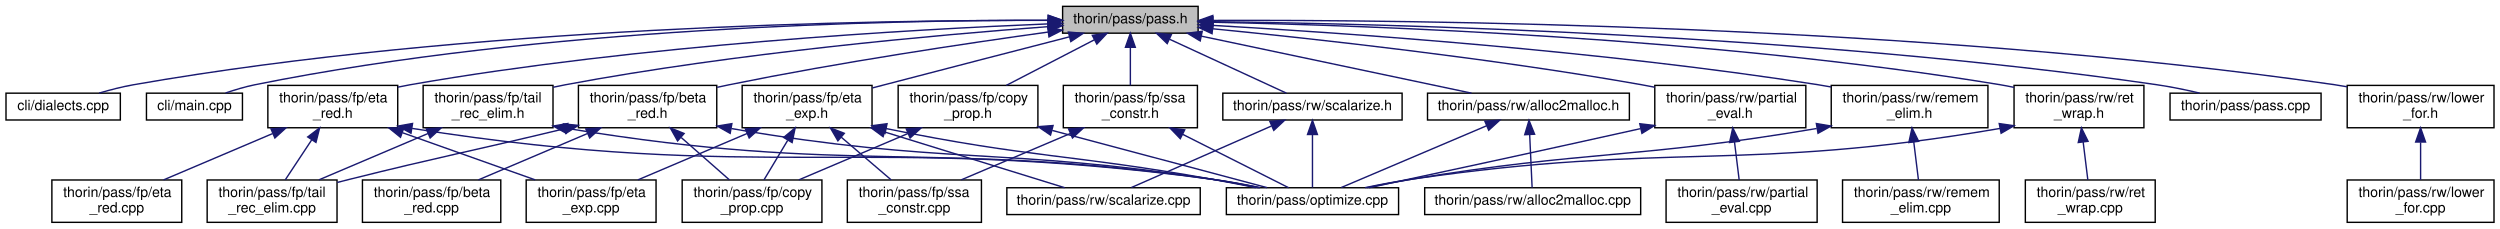
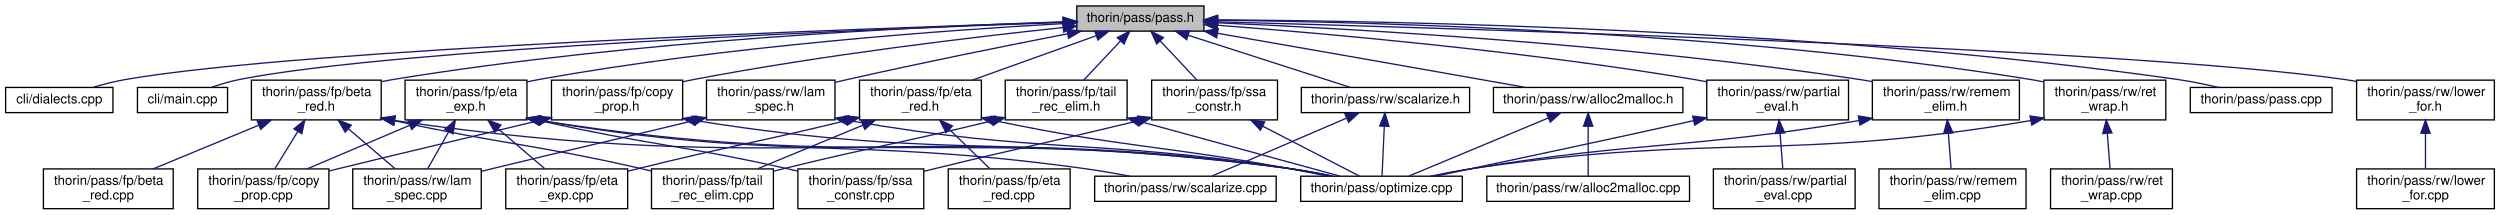
- <svg xmlns="http://www.w3.org/2000/svg" xmlns:xlink="http://www.w3.org/1999/xlink" width="1771pt" height="162pt" viewBox="0.00 0.00 1770.50 162.00">
+ <svg xmlns="http://www.w3.org/2000/svg" xmlns:xlink="http://www.w3.org/1999/xlink" width="1887pt" height="162pt" viewBox="0.00 0.00 1886.50 162.00">
  <g id="graph0" class="graph" transform="scale(1 1) rotate(0) translate(4 158)">
    <g id="node1" class="node">
      <g id="a_node1">
        <a xlink:title=" ">
-           <polygon fill="#bfbfbf" stroke="black" points="748.5,-134.5 748.5,-153.5 844.5,-153.5 844.5,-134.5 748.5,-134.5" />
-           <text text-anchor="middle" x="796.5" y="-141.5" font-family="Helvetica,sans-Serif" font-size="10.00">thorin/pass/pass.h</text>
+           <polygon fill="#bfbfbf" stroke="black" points="808.5,-134.5 808.5,-153.5 904.5,-153.5 904.5,-134.5 808.5,-134.5" />
+           <text text-anchor="middle" x="856.5" y="-141.5" font-family="Helvetica,sans-Serif" font-size="10.00">thorin/pass/pass.h</text>
        </a>
      </g>
    </g>
    <g id="node2" class="node">
      <g id="a_node2">
        <a xlink:href="dialects_8cpp.html" target="_top" xlink:title=" ">
          <polygon fill="none" stroke="black" points="0,-73 0,-92 81,-92 81,-73 0,-73" />
          <text text-anchor="middle" x="40.5" y="-80" font-family="Helvetica,sans-Serif" font-size="10.00">cli/dialects.cpp</text>
        </a>
      </g>
    </g>
    <g id="edge1" class="edge">
-       <path fill="none" stroke="midnightblue" d="M737.93,-143.57C616.32,-143.81 327.97,-139.49 90.5,-98 82.4,-96.58 73.74,-94.34 65.94,-92.04" />
-       <polygon fill="midnightblue" stroke="midnightblue" points="738.15,-147.07 748.14,-143.54 738.12,-140.07 738.15,-147.07" />
+       <path fill="none" stroke="midnightblue" d="M798.25,-141.26C643.81,-136.39 226.46,-121.4 90.5,-98 82.39,-96.6 73.73,-94.37 65.94,-92.07" />
+       <polygon fill="midnightblue" stroke="midnightblue" points="798.36,-144.77 808.47,-141.58 798.58,-137.77 798.36,-144.77" />
    </g>
    <g id="node3" class="node">
      <g id="a_node3">
        <a xlink:href="main_8cpp.html" target="_top" xlink:title=" ">
          <polygon fill="none" stroke="black" points="99.5,-73 99.5,-92 167.5,-92 167.5,-73 99.5,-73" />
          <text text-anchor="middle" x="133.5" y="-80" font-family="Helvetica,sans-Serif" font-size="10.00">cli/main.cpp</text>
        </a>
      </g>
    </g>
    <g id="edge2" class="edge">
-       <path fill="none" stroke="midnightblue" d="M738.22,-143.64C627.58,-143.79 379.94,-138.99 176.5,-98 169.55,-96.6 162.17,-94.39 155.53,-92.12" />
-       <polygon fill="midnightblue" stroke="midnightblue" points="738.51,-147.14 748.5,-143.61 738.49,-140.14 738.51,-147.14" />
+       <path fill="none" stroke="midnightblue" d="M798.17,-141.08C656.03,-136.09 294.82,-121.45 176.5,-98 169.54,-96.62 162.17,-94.42 155.52,-92.14" />
+       <polygon fill="midnightblue" stroke="midnightblue" points="798.3,-144.59 808.42,-141.44 798.55,-137.59 798.3,-144.59" />
    </g>
    <g id="node4" class="node">
      <g id="a_node4">
        <a xlink:href="beta__red_8h.html" target="_top" xlink:title=" ">
-           <polygon fill="none" stroke="black" points="405.5,-67.5 405.5,-97.5 503.5,-97.5 503.5,-67.5 405.5,-67.5" />
-           <text text-anchor="start" x="413.5" y="-85.5" font-family="Helvetica,sans-Serif" font-size="10.00">thorin/pass/fp/beta</text>
-           <text text-anchor="middle" x="454.5" y="-74.5" font-family="Helvetica,sans-Serif" font-size="10.00">_red.h</text>
+           <polygon fill="none" stroke="black" points="185.5,-67.5 185.5,-97.5 283.5,-97.5 283.5,-67.5 185.5,-67.5" />
+           <text text-anchor="start" x="193.5" y="-85.5" font-family="Helvetica,sans-Serif" font-size="10.00">thorin/pass/fp/beta</text>
+           <text text-anchor="middle" x="234.5" y="-74.5" font-family="Helvetica,sans-Serif" font-size="10.00">_red.h</text>
        </a>
      </g>
    </g>
    <g id="edge3" class="edge">
-       <path fill="none" stroke="midnightblue" d="M738.27,-135.3C680.67,-127.32 590.14,-113.82 512.5,-98 509.65,-97.42 506.73,-96.79 503.79,-96.14" />
-       <polygon fill="midnightblue" stroke="midnightblue" points="737.9,-138.78 748.28,-136.68 738.85,-131.85 737.9,-138.78" />
-     </g>
-     <g id="node9" class="node">
-       <g id="a_node9">
-         <a xlink:href="copy__prop_8h.html" target="_top" xlink:title=" ">
-           <polygon fill="none" stroke="black" points="632,-67.5 632,-97.5 731,-97.5 731,-67.5 632,-67.5" />
-           <text text-anchor="start" x="640" y="-85.5" font-family="Helvetica,sans-Serif" font-size="10.00">thorin/pass/fp/copy</text>
-           <text text-anchor="middle" x="681.5" y="-74.5" font-family="Helvetica,sans-Serif" font-size="10.00">_prop.h</text>
-         </a>
-       </g>
-     </g>
-     <g id="edge8" class="edge">
-       <path fill="none" stroke="midnightblue" d="M771,-129.81C752.49,-120.23 727.48,-107.29 708.6,-97.52" />
-       <polygon fill="midnightblue" stroke="midnightblue" points="769.53,-132.99 780.02,-134.48 772.75,-126.77 769.53,-132.99" />
+       <path fill="none" stroke="midnightblue" d="M798.09,-141.52C695.27,-138.2 475.49,-127.96 292.5,-98 289.63,-97.53 286.7,-96.99 283.75,-96.4" />
+       <polygon fill="midnightblue" stroke="midnightblue" points="798.16,-145.02 808.27,-141.84 798.38,-138.03 798.16,-145.02" />
    </g>
    <g id="node10" class="node">
      <g id="a_node10">
+         <a xlink:href="copy__prop_8h.html" target="_top" xlink:title=" ">
+           <polygon fill="none" stroke="black" points="412,-67.5 412,-97.5 511,-97.5 511,-67.5 412,-67.5" />
+           <text text-anchor="start" x="420" y="-85.5" font-family="Helvetica,sans-Serif" font-size="10.00">thorin/pass/fp/copy</text>
+           <text text-anchor="middle" x="461.5" y="-74.5" font-family="Helvetica,sans-Serif" font-size="10.00">_prop.h</text>
+         </a>
+       </g>
+     </g>
+     <g id="edge9" class="edge">
+       <path fill="none" stroke="midnightblue" d="M798.23,-137.23C730.79,-130.08 616.56,-116.55 519.5,-98 516.75,-97.47 513.93,-96.9 511.09,-96.29" />
+       <polygon fill="midnightblue" stroke="midnightblue" points="797.92,-140.71 808.23,-138.28 798.65,-133.75 797.92,-140.71" />
+     </g>
+     <g id="node11" class="node">
+       <g id="a_node11">
        <a xlink:href="eta__exp_8h.html" target="_top" xlink:title=" ">
-           <polygon fill="none" stroke="black" points="521.5,-67.5 521.5,-97.5 613.5,-97.5 613.5,-67.5 521.5,-67.5" />
-           <text text-anchor="start" x="529.5" y="-85.5" font-family="Helvetica,sans-Serif" font-size="10.00">thorin/pass/fp/eta</text>
-           <text text-anchor="middle" x="567.5" y="-74.5" font-family="Helvetica,sans-Serif" font-size="10.00">_exp.h</text>
-         </a>
-       </g>
-     </g>
-     <g id="edge11" class="edge">
-       <path fill="none" stroke="midnightblue" d="M753.18,-131.86C717.97,-122.79 667.01,-109.62 622.5,-98 619.63,-97.25 616.68,-96.48 613.71,-95.7" />
-       <polygon fill="midnightblue" stroke="midnightblue" points="752.57,-135.31 763.13,-134.42 754.32,-128.54 752.57,-135.31" />
-     </g>
-     <g id="node14" class="node">
-       <g id="a_node14">
+           <polygon fill="none" stroke="black" points="301.5,-67.5 301.5,-97.5 393.5,-97.5 393.5,-67.5 301.5,-67.5" />
+           <text text-anchor="start" x="309.5" y="-85.5" font-family="Helvetica,sans-Serif" font-size="10.00">thorin/pass/fp/eta</text>
+           <text text-anchor="middle" x="347.5" y="-74.5" font-family="Helvetica,sans-Serif" font-size="10.00">_exp.h</text>
+         </a>
+       </g>
+     </g>
+     <g id="edge12" class="edge">
+       <path fill="none" stroke="midnightblue" d="M798.27,-140.19C711.48,-135.35 543.32,-123.38 402.5,-98 399.58,-97.47 396.6,-96.87 393.59,-96.22" />
+       <polygon fill="midnightblue" stroke="midnightblue" points="798.26,-143.7 808.44,-140.75 798.64,-136.71 798.26,-143.7" />
+     </g>
+     <g id="node15" class="node">
+       <g id="a_node15">
        <a xlink:href="eta__red_8h.html" target="_top" xlink:title=" ">
-           <polygon fill="none" stroke="black" points="185.5,-67.5 185.5,-97.5 277.5,-97.5 277.5,-67.5 185.5,-67.5" />
-           <text text-anchor="start" x="193.5" y="-85.5" font-family="Helvetica,sans-Serif" font-size="10.00">thorin/pass/fp/eta</text>
-           <text text-anchor="middle" x="231.5" y="-74.5" font-family="Helvetica,sans-Serif" font-size="10.00">_red.h</text>
-         </a>
-       </g>
-     </g>
-     <g id="edge17" class="edge">
-       <path fill="none" stroke="midnightblue" d="M738.34,-141.08C643.22,-137.22 448.71,-126.33 286.5,-98 283.58,-97.49 280.59,-96.9 277.59,-96.26" />
-       <polygon fill="midnightblue" stroke="midnightblue" points="738.2,-144.58 748.33,-141.47 738.48,-137.58 738.2,-144.58" />
-     </g>
-     <g id="node16" class="node">
-       <g id="a_node16">
-         <a xlink:href="ssa__constr_8h.html" target="_top" xlink:title=" ">
-           <polygon fill="none" stroke="black" points="749,-67.5 749,-97.5 844,-97.5 844,-67.5 749,-67.5" />
-           <text text-anchor="start" x="757" y="-85.5" font-family="Helvetica,sans-Serif" font-size="10.00">thorin/pass/fp/ssa</text>
-           <text text-anchor="middle" x="796.5" y="-74.5" font-family="Helvetica,sans-Serif" font-size="10.00">_constr.h</text>
-         </a>
-       </g>
-     </g>
-     <g id="edge22" class="edge">
-       <path fill="none" stroke="midnightblue" d="M796.5,-124.23C796.5,-115.59 796.5,-105.5 796.5,-97.52" />
-       <polygon fill="midnightblue" stroke="midnightblue" points="793,-124.48 796.5,-134.48 800,-124.48 793,-124.48" />
+           <polygon fill="none" stroke="black" points="644.5,-67.5 644.5,-97.5 736.5,-97.5 736.5,-67.5 644.5,-67.5" />
+           <text text-anchor="start" x="652.5" y="-85.5" font-family="Helvetica,sans-Serif" font-size="10.00">thorin/pass/fp/eta</text>
+           <text text-anchor="middle" x="690.5" y="-74.5" font-family="Helvetica,sans-Serif" font-size="10.00">_red.h</text>
+         </a>
+       </g>
+     </g>
+     <g id="edge19" class="edge">
+       <path fill="none" stroke="midnightblue" d="M822.95,-130.98C795.96,-121.3 757.99,-107.69 729.62,-97.52" />
+       <polygon fill="midnightblue" stroke="midnightblue" points="822.12,-134.4 832.72,-134.48 824.48,-127.81 822.12,-134.4" />
    </g>
    <g id="node17" class="node">
      <g id="a_node17">
-         <a xlink:href="tail__rec__elim_8h.html" target="_top" xlink:title=" ">
-           <polygon fill="none" stroke="black" points="295.5,-67.5 295.5,-97.5 387.5,-97.5 387.5,-67.5 295.5,-67.5" />
-           <text text-anchor="start" x="303.5" y="-85.5" font-family="Helvetica,sans-Serif" font-size="10.00">thorin/pass/fp/tail</text>
-           <text text-anchor="middle" x="341.5" y="-74.5" font-family="Helvetica,sans-Serif" font-size="10.00">_rec_elim.h</text>
-         </a>
-       </g>
-     </g>
-     <g id="edge25" class="edge">
-       <path fill="none" stroke="midnightblue" d="M738.31,-139.13C660.1,-133.31 516.97,-120.53 396.5,-98 393.59,-97.46 390.6,-96.84 387.6,-96.18" />
-       <polygon fill="midnightblue" stroke="midnightblue" points="738.22,-142.63 748.45,-139.87 738.73,-135.65 738.22,-142.63" />
+         <a xlink:href="ssa__constr_8h.html" target="_top" xlink:title=" ">
+           <polygon fill="none" stroke="black" points="865,-67.5 865,-97.5 960,-97.5 960,-67.5 865,-67.5" />
+           <text text-anchor="start" x="873" y="-85.5" font-family="Helvetica,sans-Serif" font-size="10.00">thorin/pass/fp/ssa</text>
+           <text text-anchor="middle" x="912.5" y="-74.5" font-family="Helvetica,sans-Serif" font-size="10.00">_constr.h</text>
+         </a>
+       </g>
+     </g>
+     <g id="edge24" class="edge">
+       <path fill="none" stroke="midnightblue" d="M871.47,-127.09C880.14,-117.88 890.95,-106.39 899.3,-97.52" />
+       <polygon fill="midnightblue" stroke="midnightblue" points="868.83,-124.79 864.52,-134.48 873.93,-129.59 868.83,-124.79" />
    </g>
    <g id="node18" class="node">
      <g id="a_node18">
-         <a xlink:href="pass_8cpp.html" target="_top" xlink:title=" ">
-           <polygon fill="none" stroke="black" points="1533,-73 1533,-92 1640,-92 1640,-73 1533,-73" />
-           <text text-anchor="middle" x="1586.5" y="-80" font-family="Helvetica,sans-Serif" font-size="10.00">thorin/pass/pass.cpp</text>
-         </a>
-       </g>
-     </g>
-     <g id="edge28" class="edge">
-       <path fill="none" stroke="midnightblue" d="M854.87,-142.63C978.72,-141.14 1276.7,-133.79 1523.5,-98 1533.5,-96.55 1544.25,-94.33 1553.99,-92.05" />
-       <polygon fill="midnightblue" stroke="midnightblue" points="854.8,-139.13 844.84,-142.75 854.88,-146.13 854.8,-139.13" />
+         <a xlink:href="tail__rec__elim_8h.html" target="_top" xlink:title=" ">
+           <polygon fill="none" stroke="black" points="754.5,-67.5 754.5,-97.5 846.5,-97.5 846.5,-67.5 754.5,-67.5" />
+           <text text-anchor="start" x="762.5" y="-85.5" font-family="Helvetica,sans-Serif" font-size="10.00">thorin/pass/fp/tail</text>
+           <text text-anchor="middle" x="800.5" y="-74.5" font-family="Helvetica,sans-Serif" font-size="10.00">_rec_elim.h</text>
+         </a>
+       </g>
+     </g>
+     <g id="edge27" class="edge">
+       <path fill="none" stroke="midnightblue" d="M841.53,-127.09C832.86,-117.88 822.05,-106.39 813.7,-97.52" />
+       <polygon fill="midnightblue" stroke="midnightblue" points="839.07,-129.59 848.48,-134.48 844.17,-124.79 839.07,-129.59" />
    </g>
    <g id="node19" class="node">
      <g id="a_node19">
+         <a xlink:href="pass_8cpp.html" target="_top" xlink:title=" ">
+           <polygon fill="none" stroke="black" points="1649,-73 1649,-92 1756,-92 1756,-73 1649,-73" />
+           <text text-anchor="middle" x="1702.5" y="-80" font-family="Helvetica,sans-Serif" font-size="10.00">thorin/pass/pass.cpp</text>
+         </a>
+       </g>
+     </g>
+     <g id="edge30" class="edge">
+       <path fill="none" stroke="midnightblue" d="M915.08,-143C1045.76,-142.27 1370.78,-136.37 1639.5,-98 1649.61,-96.56 1660.49,-94.31 1670.32,-92.01" />
+       <polygon fill="midnightblue" stroke="midnightblue" points="914.88,-139.5 904.9,-143.05 914.91,-146.5 914.88,-139.5" />
+     </g>
+     <g id="node20" class="node">
+       <g id="a_node20">
        <a xlink:href="alloc2malloc_8h.html" target="_top" xlink:title=" ">
-           <polygon fill="none" stroke="black" points="1007,-73 1007,-92 1150,-92 1150,-73 1007,-73" />
-           <text text-anchor="middle" x="1078.5" y="-80" font-family="Helvetica,sans-Serif" font-size="10.00">thorin/pass/rw/alloc2malloc.h</text>
-         </a>
-       </g>
-     </g>
-     <g id="edge29" class="edge">
-       <path fill="none" stroke="midnightblue" d="M846.73,-132.4C901.4,-120.87 987.74,-102.65 1038.17,-92.01" />
-       <polygon fill="midnightblue" stroke="midnightblue" points="845.97,-128.99 836.9,-134.48 847.41,-135.84 845.97,-128.99" />
-     </g>
-     <g id="node21" class="node">
-       <g id="a_node21">
-         <a xlink:href="lower__for_8h.html" target="_top" xlink:title=" ">
-           <polygon fill="none" stroke="black" points="1658.5,-67.5 1658.5,-97.5 1762.5,-97.5 1762.5,-67.5 1658.5,-67.5" />
-           <text text-anchor="start" x="1666.5" y="-85.5" font-family="Helvetica,sans-Serif" font-size="10.00">thorin/pass/rw/lower</text>
-           <text text-anchor="middle" x="1710.5" y="-74.5" font-family="Helvetica,sans-Serif" font-size="10.00">_for.h</text>
-         </a>
-       </g>
-     </g>
-     <g id="edge32" class="edge">
-       <path fill="none" stroke="midnightblue" d="M855.3,-143.54C994.23,-144.02 1353.38,-140.65 1649.5,-98 1652.41,-97.58 1655.38,-97.09 1658.38,-96.54" />
-       <polygon fill="midnightblue" stroke="midnightblue" points="854.91,-140.04 844.89,-143.49 854.88,-147.04 854.91,-140.04" />
+           <polygon fill="none" stroke="black" points="1123,-73 1123,-92 1266,-92 1266,-73 1123,-73" />
+           <text text-anchor="middle" x="1194.5" y="-80" font-family="Helvetica,sans-Serif" font-size="10.00">thorin/pass/rw/alloc2malloc.h</text>
+         </a>
+       </g>
+     </g>
+     <g id="edge31" class="edge">
+       <path fill="none" stroke="midnightblue" d="M914.88,-132.84C966.98,-123.76 1045.34,-110.07 1113.5,-98 1124.33,-96.08 1135.98,-94.01 1146.96,-92.04" />
+       <polygon fill="midnightblue" stroke="midnightblue" points="914.07,-129.43 904.82,-134.59 915.28,-136.33 914.07,-129.43" />
+     </g>
+     <g id="node22" class="node">
+       <g id="a_node22">
+         <a xlink:href="lam__spec_8h.html" target="_top" xlink:title=" ">
+           <polygon fill="none" stroke="black" points="529,-67.5 529,-97.5 626,-97.5 626,-67.5 529,-67.5" />
+           <text text-anchor="start" x="537" y="-85.5" font-family="Helvetica,sans-Serif" font-size="10.00">thorin/pass/rw/lam</text>
+           <text text-anchor="middle" x="577.5" y="-74.5" font-family="Helvetica,sans-Serif" font-size="10.00">_spec.h</text>
+         </a>
+       </g>
+     </g>
+     <g id="edge34" class="edge">
+       <path fill="none" stroke="midnightblue" d="M801.42,-132.48C756.62,-123.76 691.83,-110.77 635.5,-98 632.46,-97.31 629.34,-96.59 626.2,-95.84" />
+       <polygon fill="midnightblue" stroke="midnightblue" points="801.03,-135.97 811.51,-134.44 802.36,-129.1 801.03,-135.97" />
    </g>
    <g id="node23" class="node">
      <g id="a_node23">
-         <a xlink:href="partial__eval_8h.html" target="_top" xlink:title=" ">
-           <polygon fill="none" stroke="black" points="1168,-67.5 1168,-97.5 1275,-97.5 1275,-67.5 1168,-67.5" />
-           <text text-anchor="start" x="1176" y="-85.5" font-family="Helvetica,sans-Serif" font-size="10.00">thorin/pass/rw/partial</text>
-           <text text-anchor="middle" x="1221.5" y="-74.5" font-family="Helvetica,sans-Serif" font-size="10.00">_eval.h</text>
-         </a>
-       </g>
-     </g>
-     <g id="edge34" class="edge">
-       <path fill="none" stroke="midnightblue" d="M854.95,-137.6C926.74,-130.53 1052.1,-116.81 1158.5,-98 1161.59,-97.45 1164.77,-96.85 1167.96,-96.22" />
-       <polygon fill="midnightblue" stroke="midnightblue" points="854.36,-134.14 844.75,-138.59 855.04,-141.1 854.36,-134.14" />
+         <a xlink:href="lower__for_8h.html" target="_top" xlink:title=" ">
+           <polygon fill="none" stroke="black" points="1774.5,-67.5 1774.5,-97.5 1878.5,-97.5 1878.5,-67.5 1774.5,-67.5" />
+           <text text-anchor="start" x="1782.5" y="-85.5" font-family="Helvetica,sans-Serif" font-size="10.00">thorin/pass/rw/lower</text>
+           <text text-anchor="middle" x="1826.5" y="-74.5" font-family="Helvetica,sans-Serif" font-size="10.00">_for.h</text>
+         </a>
+       </g>
+     </g>
+     <g id="edge37" class="edge">
+       <path fill="none" stroke="midnightblue" d="M914.83,-141.52C1088.47,-136.88 1600.23,-121.53 1765.5,-98 1768.41,-97.59 1771.38,-97.1 1774.38,-96.56" />
+       <polygon fill="midnightblue" stroke="midnightblue" points="914.52,-138.02 904.61,-141.79 914.7,-145.02 914.52,-138.02" />
    </g>
    <g id="node25" class="node">
      <g id="a_node25">
-         <a xlink:href="remem__elim_8h.html" target="_top" xlink:title=" ">
-           <polygon fill="none" stroke="black" points="1293,-67.5 1293,-97.5 1404,-97.5 1404,-67.5 1293,-67.5" />
-           <text text-anchor="start" x="1301" y="-85.5" font-family="Helvetica,sans-Serif" font-size="10.00">thorin/pass/rw/remem</text>
-           <text text-anchor="middle" x="1348.5" y="-74.5" font-family="Helvetica,sans-Serif" font-size="10.00">_elim.h</text>
-         </a>
-       </g>
-     </g>
-     <g id="edge37" class="edge">
-       <path fill="none" stroke="midnightblue" d="M854.98,-140.01C946.72,-134.77 1129.84,-122.14 1283.5,-98 1286.58,-97.52 1289.74,-96.97 1292.92,-96.39" />
-       <polygon fill="midnightblue" stroke="midnightblue" points="854.58,-136.52 844.79,-140.58 854.97,-143.51 854.58,-136.52" />
+         <a xlink:href="partial__eval_8h.html" target="_top" xlink:title=" ">
+           <polygon fill="none" stroke="black" points="1284,-67.5 1284,-97.5 1391,-97.5 1391,-67.5 1284,-67.5" />
+           <text text-anchor="start" x="1292" y="-85.5" font-family="Helvetica,sans-Serif" font-size="10.00">thorin/pass/rw/partial</text>
+           <text text-anchor="middle" x="1337.5" y="-74.5" font-family="Helvetica,sans-Serif" font-size="10.00">_eval.h</text>
+         </a>
+       </g>
+     </g>
+     <g id="edge39" class="edge">
+       <path fill="none" stroke="midnightblue" d="M914.72,-138.93C995.76,-132.77 1146.98,-119.46 1274.5,-98 1277.6,-97.48 1280.77,-96.9 1283.97,-96.28" />
+       <polygon fill="midnightblue" stroke="midnightblue" points="914.42,-135.44 904.71,-139.68 914.95,-142.42 914.42,-135.44" />
    </g>
    <g id="node27" class="node">
      <g id="a_node27">
-         <a xlink:href="ret__wrap_8h.html" target="_top" xlink:title=" ">
-           <polygon fill="none" stroke="black" points="1422.5,-67.5 1422.5,-97.5 1514.5,-97.5 1514.5,-67.5 1422.5,-67.5" />
-           <text text-anchor="start" x="1430.5" y="-85.5" font-family="Helvetica,sans-Serif" font-size="10.00">thorin/pass/rw/ret</text>
-           <text text-anchor="middle" x="1468.5" y="-74.5" font-family="Helvetica,sans-Serif" font-size="10.00">_wrap.h</text>
-         </a>
-       </g>
-     </g>
-     <g id="edge40" class="edge">
-       <path fill="none" stroke="midnightblue" d="M854.98,-142.23C964.9,-140.02 1209.55,-131.41 1412.5,-98 1415.77,-97.46 1419.13,-96.82 1422.5,-96.11" />
-       <polygon fill="midnightblue" stroke="midnightblue" points="854.7,-138.74 844.77,-142.43 854.84,-145.74 854.7,-138.74" />
+         <a xlink:href="remem__elim_8h.html" target="_top" xlink:title=" ">
+           <polygon fill="none" stroke="black" points="1409,-67.5 1409,-97.5 1520,-97.5 1520,-67.5 1409,-67.5" />
+           <text text-anchor="start" x="1417" y="-85.5" font-family="Helvetica,sans-Serif" font-size="10.00">thorin/pass/rw/remem</text>
+           <text text-anchor="middle" x="1464.5" y="-74.5" font-family="Helvetica,sans-Serif" font-size="10.00">_elim.h</text>
+         </a>
+       </g>
+     </g>
+     <g id="edge42" class="edge">
+       <path fill="none" stroke="midnightblue" d="M914.87,-140.78C1014.67,-136.41 1224.28,-124.68 1399.5,-98 1402.59,-97.53 1405.74,-97 1408.93,-96.42" />
+       <polygon fill="midnightblue" stroke="midnightblue" points="914.54,-137.29 904.7,-141.22 914.84,-144.29 914.54,-137.29" />
    </g>
    <g id="node29" class="node">
      <g id="a_node29">
+         <a xlink:href="ret__wrap_8h.html" target="_top" xlink:title=" ">
+           <polygon fill="none" stroke="black" points="1538.5,-67.5 1538.5,-97.5 1630.5,-97.5 1630.5,-67.5 1538.5,-67.5" />
+           <text text-anchor="start" x="1546.5" y="-85.5" font-family="Helvetica,sans-Serif" font-size="10.00">thorin/pass/rw/ret</text>
+           <text text-anchor="middle" x="1584.5" y="-74.5" font-family="Helvetica,sans-Serif" font-size="10.00">_wrap.h</text>
+         </a>
+       </g>
+     </g>
+     <g id="edge45" class="edge">
+       <path fill="none" stroke="midnightblue" d="M914.68,-142.74C1031.69,-141.42 1303.56,-134.33 1528.5,-98 1531.77,-97.47 1535.13,-96.84 1538.5,-96.14" />
+       <polygon fill="midnightblue" stroke="midnightblue" points="914.47,-139.24 904.51,-142.85 914.55,-146.24 914.47,-139.24" />
+     </g>
+     <g id="node31" class="node">
+       <g id="a_node31">
        <a xlink:href="scalarize_8h.html" target="_top" xlink:title=" ">
-           <polygon fill="none" stroke="black" points="862,-73 862,-92 989,-92 989,-73 862,-73" />
-           <text text-anchor="middle" x="925.5" y="-80" font-family="Helvetica,sans-Serif" font-size="10.00">thorin/pass/rw/scalarize.h</text>
-         </a>
-       </g>
-     </g>
-     <g id="edge43" class="edge">
-       <path fill="none" stroke="midnightblue" d="M824.31,-130.17C849.34,-118.63 885.42,-101.99 907.05,-92.01" />
-       <polygon fill="midnightblue" stroke="midnightblue" points="822.6,-127.11 814.98,-134.48 825.53,-133.46 822.6,-127.11" />
+           <polygon fill="none" stroke="black" points="978,-73 978,-92 1105,-92 1105,-73 978,-73" />
+           <text text-anchor="middle" x="1041.5" y="-80" font-family="Helvetica,sans-Serif" font-size="10.00">thorin/pass/rw/scalarize.h</text>
+         </a>
+       </g>
+     </g>
+     <g id="edge48" class="edge">
+       <path fill="none" stroke="midnightblue" d="M892.63,-131.38C928.59,-119.82 982.92,-102.34 1015.04,-92.01" />
+       <polygon fill="midnightblue" stroke="midnightblue" points="891.45,-128.08 883.01,-134.48 893.6,-134.75 891.45,-128.08" />
    </g>
    <g id="node5" class="node">
      <g id="a_node5">
        <a xlink:href="beta__red_8cpp.html" target="_top" xlink:title=" ">
-           <polygon fill="none" stroke="black" points="252.5,-0.5 252.5,-30.5 350.5,-30.5 350.5,-0.5 252.5,-0.5" />
-           <text text-anchor="start" x="260.5" y="-18.5" font-family="Helvetica,sans-Serif" font-size="10.00">thorin/pass/fp/beta</text>
-           <text text-anchor="middle" x="301.5" y="-7.5" font-family="Helvetica,sans-Serif" font-size="10.00">_red.cpp</text>
+           <polygon fill="none" stroke="black" points="28.5,-0.5 28.5,-30.5 126.5,-30.5 126.5,-0.5 28.5,-0.5" />
+           <text text-anchor="start" x="36.5" y="-18.5" font-family="Helvetica,sans-Serif" font-size="10.00">thorin/pass/fp/beta</text>
+           <text text-anchor="middle" x="77.5" y="-7.5" font-family="Helvetica,sans-Serif" font-size="10.00">_red.cpp</text>
        </a>
      </g>
    </g>
    <g id="edge4" class="edge">
-       <path fill="none" stroke="midnightblue" d="M411.91,-63.41C387.48,-53.03 357.28,-40.2 334.63,-30.58" />
-       <polygon fill="midnightblue" stroke="midnightblue" points="410.73,-66.71 421.3,-67.4 413.47,-60.26 410.73,-66.71" />
+       <path fill="none" stroke="midnightblue" d="M191.13,-63.54C166.01,-53.14 134.84,-40.24 111.5,-30.58" />
+       <polygon fill="midnightblue" stroke="midnightblue" points="189.86,-66.8 200.43,-67.4 192.53,-60.34 189.86,-66.8" />
    </g>
    <g id="node6" class="node">
      <g id="a_node6">
        <a xlink:href="copy__prop_8cpp.html" target="_top" xlink:title=" ">
-           <polygon fill="none" stroke="black" points="479,-0.5 479,-30.5 578,-30.5 578,-0.5 479,-0.5" />
-           <text text-anchor="start" x="487" y="-18.5" font-family="Helvetica,sans-Serif" font-size="10.00">thorin/pass/fp/copy</text>
-           <text text-anchor="middle" x="528.5" y="-7.5" font-family="Helvetica,sans-Serif" font-size="10.00">_prop.cpp</text>
+           <polygon fill="none" stroke="black" points="145,-0.5 145,-30.5 244,-30.5 244,-0.5 145,-0.5" />
+           <text text-anchor="start" x="153" y="-18.5" font-family="Helvetica,sans-Serif" font-size="10.00">thorin/pass/fp/copy</text>
+           <text text-anchor="middle" x="194.5" y="-7.5" font-family="Helvetica,sans-Serif" font-size="10.00">_prop.cpp</text>
        </a>
      </g>
    </g>
    <g id="edge5" class="edge">
-       <path fill="none" stroke="midnightblue" d="M478.3,-60.6C489.47,-50.78 502.49,-39.34 512.47,-30.58" />
-       <polygon fill="midnightblue" stroke="midnightblue" points="475.76,-58.17 470.56,-67.4 480.38,-63.43 475.76,-58.17" />
+       <path fill="none" stroke="midnightblue" d="M220.57,-58.87C214.78,-49.46 208.24,-38.83 203.16,-30.58" />
+       <polygon fill="midnightblue" stroke="midnightblue" points="217.6,-60.71 225.82,-67.4 223.56,-57.05 217.6,-60.71" />
    </g>
    <g id="node7" class="node">
      <g id="a_node7">
        <a xlink:href="tail__rec__elim_8cpp.html" target="_top" xlink:title=" ">
-           <polygon fill="none" stroke="black" points="142.5,-0.5 142.5,-30.5 234.5,-30.5 234.5,-0.5 142.5,-0.5" />
-           <text text-anchor="start" x="150.5" y="-18.5" font-family="Helvetica,sans-Serif" font-size="10.00">thorin/pass/fp/tail</text>
-           <text text-anchor="middle" x="188.5" y="-7.5" font-family="Helvetica,sans-Serif" font-size="10.00">_rec_elim.cpp</text>
+           <polygon fill="none" stroke="black" points="487.5,-0.5 487.5,-30.5 579.5,-30.5 579.5,-0.5 487.5,-0.5" />
+           <text text-anchor="start" x="495.5" y="-18.5" font-family="Helvetica,sans-Serif" font-size="10.00">thorin/pass/fp/tail</text>
+           <text text-anchor="middle" x="533.5" y="-7.5" font-family="Helvetica,sans-Serif" font-size="10.00">_rec_elim.cpp</text>
        </a>
      </g>
    </g>
    <g id="edge6" class="edge">
-       <path fill="none" stroke="midnightblue" d="M395.46,-66.77C326.95,-50.26 308.24,-47.15 243.5,-31 240.63,-30.28 237.67,-29.54 234.69,-28.77" />
-       <polygon fill="midnightblue" stroke="midnightblue" points="394.92,-70.24 405.46,-69.19 396.57,-63.44 394.92,-70.24" />
+       <path fill="none" stroke="midnightblue" d="M293.38,-66.88C376.4,-48.83 399.46,-49.05 478.5,-31 481.39,-30.34 484.35,-29.64 487.34,-28.91" />
+       <polygon fill="midnightblue" stroke="midnightblue" points="292.52,-63.49 283.5,-69.05 294.02,-70.32 292.52,-63.49" />
    </g>
    <g id="node8" class="node">
      <g id="a_node8">
        <a xlink:href="optimize_8cpp.html" target="_top" xlink:title=" ">
-           <polygon fill="none" stroke="black" points="864.5,-6 864.5,-25 986.5,-25 986.5,-6 864.5,-6" />
-           <text text-anchor="middle" x="925.5" y="-13" font-family="Helvetica,sans-Serif" font-size="10.00">thorin/pass/optimize.cpp</text>
+           <polygon fill="none" stroke="black" points="977.5,-6 977.5,-25 1099.5,-25 1099.5,-6 977.5,-6" />
+           <text text-anchor="middle" x="1038.5" y="-13" font-family="Helvetica,sans-Serif" font-size="10.00">thorin/pass/optimize.cpp</text>
        </a>
      </g>
    </g>
    <g id="edge7" class="edge">
-       <path fill="none" stroke="midnightblue" d="M513.86,-66.92C664.8,-40.98 706.69,-53.82 854.5,-31 865.19,-29.35 876.71,-27.17 887.3,-25.01" />
-       <polygon fill="midnightblue" stroke="midnightblue" points="513.01,-63.52 503.76,-68.69 514.21,-70.41 513.01,-63.52" />
-     </g>
-     <g id="edge9" class="edge">
-       <path fill="none" stroke="midnightblue" d="M638.91,-63.41C614.48,-53.03 584.28,-40.2 561.63,-30.58" />
-       <polygon fill="midnightblue" stroke="midnightblue" points="637.73,-66.71 648.3,-67.4 640.47,-60.26 637.73,-66.71" />
+       <path fill="none" stroke="midnightblue" d="M293.95,-66.99C591.41,-23.4 672.85,-68.73 967.5,-31 978.73,-29.56 990.84,-27.34 1001.82,-25.07" />
+       <polygon fill="midnightblue" stroke="midnightblue" points="293.11,-63.58 283.73,-68.51 294.14,-70.5 293.11,-63.58" />
+     </g>
+     <g id="node9" class="node">
+       <g id="a_node9">
+         <a xlink:href="lam__spec_8cpp.html" target="_top" xlink:title=" ">
+           <polygon fill="none" stroke="black" points="262,-0.5 262,-30.5 359,-30.5 359,-0.5 262,-0.5" />
+           <text text-anchor="start" x="270" y="-18.5" font-family="Helvetica,sans-Serif" font-size="10.00">thorin/pass/rw/lam</text>
+           <text text-anchor="middle" x="310.5" y="-7.5" font-family="Helvetica,sans-Serif" font-size="10.00">_spec.cpp</text>
+         </a>
+       </g>
+     </g>
+     <g id="edge8" class="edge">
+       <path fill="none" stroke="midnightblue" d="M258.61,-60.88C270.16,-51.01 283.69,-39.43 294.04,-30.58" />
+       <polygon fill="midnightblue" stroke="midnightblue" points="256.32,-58.24 250.99,-67.4 260.87,-63.56 256.32,-58.24" />
    </g>
    <g id="edge10" class="edge">
-       <path fill="none" stroke="midnightblue" d="M741.13,-65.61C789.13,-52.83 854.76,-35.35 893.38,-25.06" />
-       <polygon fill="midnightblue" stroke="midnightblue" points="739.93,-62.31 731.17,-68.27 741.74,-69.08 739.93,-62.31" />
-     </g>
-     <g id="edge12" class="edge">
-       <path fill="none" stroke="midnightblue" d="M553.75,-58.58C548.14,-49.24 541.85,-38.75 536.95,-30.58" />
-       <polygon fill="midnightblue" stroke="midnightblue" points="550.89,-60.62 559.04,-67.4 556.89,-57.02 550.89,-60.62" />
-     </g>
-     <g id="edge15" class="edge">
-       <path fill="none" stroke="midnightblue" d="M623.49,-66.92C726.36,-45.88 754.91,-48.89 854.5,-31 864.53,-29.2 875.32,-27.09 885.39,-25.04" />
-       <polygon fill="midnightblue" stroke="midnightblue" points="622.71,-63.51 613.63,-68.97 624.13,-70.36 622.71,-63.51" />
-     </g>
-     <g id="node11" class="node">
-       <g id="a_node11">
-         <a xlink:href="eta__exp_8cpp.html" target="_top" xlink:title=" ">
-           <polygon fill="none" stroke="black" points="368.5,-0.5 368.5,-30.5 460.5,-30.5 460.5,-0.5 368.5,-0.5" />
-           <text text-anchor="start" x="376.5" y="-18.5" font-family="Helvetica,sans-Serif" font-size="10.00">thorin/pass/fp/eta</text>
-           <text text-anchor="middle" x="414.5" y="-7.5" font-family="Helvetica,sans-Serif" font-size="10.00">_exp.cpp</text>
-         </a>
-       </g>
+       <path fill="none" stroke="midnightblue" d="M402.03,-66.89C334.27,-50.48 316.1,-46.58 252.5,-31 249.78,-30.33 246.99,-29.65 244.17,-28.95" />
+       <polygon fill="midnightblue" stroke="midnightblue" points="401.39,-70.34 411.93,-69.3 403.04,-63.54 401.39,-70.34" />
+     </g>
+     <g id="edge11" class="edge">
+       <path fill="none" stroke="midnightblue" d="M521.17,-66.9C718.42,-35.46 773.01,-58.57 967.5,-31 978.46,-29.45 990.28,-27.25 1001.06,-25.03" />
+       <polygon fill="midnightblue" stroke="midnightblue" points="520.37,-63.48 511.06,-68.54 521.49,-70.39 520.37,-63.48" />
    </g>
    <g id="edge13" class="edge">
-       <path fill="none" stroke="midnightblue" d="M524.91,-63.41C500.48,-53.03 470.28,-40.2 447.63,-30.58" />
-       <polygon fill="midnightblue" stroke="midnightblue" points="523.73,-66.71 534.3,-67.4 526.47,-60.26 523.73,-66.71" />
+       <path fill="none" stroke="midnightblue" d="M304.91,-63.41C280.48,-53.03 250.28,-40.2 227.63,-30.58" />
+       <polygon fill="midnightblue" stroke="midnightblue" points="303.73,-66.71 314.3,-67.4 306.47,-60.26 303.73,-66.71" />
+     </g>
+     <g id="edge16" class="edge">
+       <path fill="none" stroke="midnightblue" d="M403.65,-67.04C652.68,-27.72 721.37,-63.81 967.5,-31 978.6,-29.52 990.56,-27.32 1001.45,-25.07" />
+       <polygon fill="midnightblue" stroke="midnightblue" points="402.89,-63.62 393.57,-68.66 404,-70.53 402.89,-63.62" />
+     </g>
+     <g id="edge17" class="edge">
+       <path fill="none" stroke="midnightblue" d="M334.45,-58.58C329.14,-49.24 323.16,-38.75 318.51,-30.58" />
+       <polygon fill="midnightblue" stroke="midnightblue" points="331.48,-60.44 339.47,-67.4 337.57,-56.97 331.48,-60.44" />
    </g>
    <g id="node12" class="node">
      <g id="a_node12">
-         <a xlink:href="ssa__constr_8cpp.html" target="_top" xlink:title=" ">
-           <polygon fill="none" stroke="black" points="596,-0.5 596,-30.5 691,-30.5 691,-0.5 596,-0.5" />
-           <text text-anchor="start" x="604" y="-18.5" font-family="Helvetica,sans-Serif" font-size="10.00">thorin/pass/fp/ssa</text>
-           <text text-anchor="middle" x="643.5" y="-7.5" font-family="Helvetica,sans-Serif" font-size="10.00">_constr.cpp</text>
+         <a xlink:href="eta__exp_8cpp.html" target="_top" xlink:title=" ">
+           <polygon fill="none" stroke="black" points="377.5,-0.5 377.5,-30.5 469.5,-30.5 469.5,-0.5 377.5,-0.5" />
+           <text text-anchor="start" x="385.5" y="-18.5" font-family="Helvetica,sans-Serif" font-size="10.00">thorin/pass/fp/eta</text>
+           <text text-anchor="middle" x="423.5" y="-7.5" font-family="Helvetica,sans-Serif" font-size="10.00">_exp.cpp</text>
        </a>
      </g>
    </g>
    <g id="edge14" class="edge">
-       <path fill="none" stroke="midnightblue" d="M591.61,-60.88C603.16,-51.01 616.69,-39.43 627.04,-30.58" />
-       <polygon fill="midnightblue" stroke="midnightblue" points="589.32,-58.24 583.99,-67.4 593.87,-63.56 589.32,-58.24" />
+       <path fill="none" stroke="midnightblue" d="M371.61,-60.88C383.16,-51.01 396.69,-39.43 407.04,-30.58" />
+       <polygon fill="midnightblue" stroke="midnightblue" points="369.32,-58.24 363.99,-67.4 373.87,-63.56 369.32,-58.24" />
    </g>
    <g id="node13" class="node">
      <g id="a_node13">
+         <a xlink:href="ssa__constr_8cpp.html" target="_top" xlink:title=" ">
+           <polygon fill="none" stroke="black" points="598,-0.5 598,-30.5 693,-30.5 693,-0.5 598,-0.5" />
+           <text text-anchor="start" x="606" y="-18.5" font-family="Helvetica,sans-Serif" font-size="10.00">thorin/pass/fp/ssa</text>
+           <text text-anchor="middle" x="645.5" y="-7.5" font-family="Helvetica,sans-Serif" font-size="10.00">_constr.cpp</text>
+         </a>
+       </g>
+     </g>
+     <g id="edge15" class="edge">
+       <path fill="none" stroke="midnightblue" d="M403.5,-66.86C486.29,-48.31 509.38,-48.7 588.5,-31 591.59,-30.31 594.77,-29.57 597.96,-28.81" />
+       <polygon fill="midnightblue" stroke="midnightblue" points="402.64,-63.47 393.66,-69.09 404.18,-70.3 402.64,-63.47" />
+     </g>
+     <g id="node14" class="node">
+       <g id="a_node14">
        <a xlink:href="scalarize_8cpp.html" target="_top" xlink:title=" ">
-           <polygon fill="none" stroke="black" points="709,-6 709,-25 846,-25 846,-6 709,-6" />
-           <text text-anchor="middle" x="777.5" y="-13" font-family="Helvetica,sans-Serif" font-size="10.00">thorin/pass/rw/scalarize.cpp</text>
-         </a>
-       </g>
-     </g>
-     <g id="edge16" class="edge">
-       <path fill="none" stroke="midnightblue" d="M622.39,-64.51C663.37,-51.83 717.66,-35.02 749.95,-25.03" />
-       <polygon fill="midnightblue" stroke="midnightblue" points="621.33,-61.18 612.81,-67.48 623.4,-67.86 621.33,-61.18" />
+           <polygon fill="none" stroke="black" points="822,-6 822,-25 959,-25 959,-6 822,-6" />
+           <text text-anchor="middle" x="890.5" y="-13" font-family="Helvetica,sans-Serif" font-size="10.00">thorin/pass/rw/scalarize.cpp</text>
+         </a>
+       </g>
+     </g>
+     <g id="edge18" class="edge">
+       <path fill="none" stroke="midnightblue" d="M403.7,-66.99C584.5,-36.28 634.53,-55.3 812.5,-31 824.24,-29.4 836.89,-27.24 848.52,-25.07" />
+       <polygon fill="midnightblue" stroke="midnightblue" points="402.85,-63.59 393.59,-68.74 404.04,-70.49 402.85,-63.59" />
+     </g>
+     <g id="edge22" class="edge">
+       <path fill="none" stroke="midnightblue" d="M647.13,-63.54C622.01,-53.14 590.84,-40.24 567.5,-30.58" />
+       <polygon fill="midnightblue" stroke="midnightblue" points="645.86,-66.8 656.43,-67.4 648.53,-60.34 645.86,-66.8" />
+     </g>
+     <g id="edge23" class="edge">
+       <path fill="none" stroke="midnightblue" d="M746.7,-66.87C845.02,-46.39 872.35,-48.42 967.5,-31 977.4,-29.19 988.05,-27.09 998.01,-25.07" />
+       <polygon fill="midnightblue" stroke="midnightblue" points="745.7,-63.5 736.64,-68.99 747.14,-70.35 745.7,-63.5" />
    </g>
    <g id="edge20" class="edge">
-       <path fill="none" stroke="midnightblue" d="M216.53,-58.87C210.3,-49.46 203.27,-38.83 197.81,-30.58" />
-       <polygon fill="midnightblue" stroke="midnightblue" points="213.73,-60.99 222.17,-67.4 219.57,-57.12 213.73,-60.99" />
+       <path fill="none" stroke="midnightblue" d="M634.8,-67.07C634.7,-67.05 634.6,-67.02 634.5,-67 565.39,-50.08 547.58,-48.07 478.5,-31 475.62,-30.29 472.67,-29.55 469.69,-28.79" />
+       <polygon fill="midnightblue" stroke="midnightblue" points="633.83,-70.44 644.38,-69.45 635.52,-63.65 633.83,-70.44" />
+     </g>
+     <g id="node16" class="node">
+       <g id="a_node16">
+         <a xlink:href="eta__red_8cpp.html" target="_top" xlink:title=" ">
+           <polygon fill="none" stroke="black" points="711.5,-0.5 711.5,-30.5 803.5,-30.5 803.5,-0.5 711.5,-0.5" />
+           <text text-anchor="start" x="719.5" y="-18.5" font-family="Helvetica,sans-Serif" font-size="10.00">thorin/pass/fp/eta</text>
+           <text text-anchor="middle" x="757.5" y="-7.5" font-family="Helvetica,sans-Serif" font-size="10.00">_red.cpp</text>
+         </a>
+       </g>
    </g>
    <g id="edge21" class="edge">
-       <path fill="none" stroke="midnightblue" d="M287.7,-67.03C538.01,-27.55 607.07,-63.95 854.5,-31 865.6,-29.52 877.56,-27.32 888.45,-25.07" />
-       <polygon fill="midnightblue" stroke="midnightblue" points="286.89,-63.62 277.57,-68.66 288,-70.53 286.89,-63.62" />
-     </g>
-     <g id="edge18" class="edge">
-       <path fill="none" stroke="midnightblue" d="M280.9,-63.96C310.37,-53.48 347.31,-40.37 374.87,-30.58" />
-       <polygon fill="midnightblue" stroke="midnightblue" points="279.46,-60.75 271.21,-67.4 281.8,-67.35 279.46,-60.75" />
-     </g>
-     <g id="node15" class="node">
-       <g id="a_node15">
-         <a xlink:href="eta__red_8cpp.html" target="_top" xlink:title=" ">
-           <polygon fill="none" stroke="black" points="32.5,-0.5 32.5,-30.5 124.5,-30.5 124.5,-0.5 32.5,-0.5" />
-           <text text-anchor="start" x="40.5" y="-18.5" font-family="Helvetica,sans-Serif" font-size="10.00">thorin/pass/fp/eta</text>
-           <text text-anchor="middle" x="78.5" y="-7.5" font-family="Helvetica,sans-Serif" font-size="10.00">_red.cpp</text>
-         </a>
-       </g>
-     </g>
-     <g id="edge19" class="edge">
-       <path fill="none" stroke="midnightblue" d="M188.91,-63.41C164.48,-53.03 134.28,-40.2 111.63,-30.58" />
-       <polygon fill="midnightblue" stroke="midnightblue" points="187.73,-66.71 198.3,-67.4 190.47,-60.26 187.73,-66.71" />
-     </g>
-     <g id="edge24" class="edge">
-       <path fill="none" stroke="midnightblue" d="M833.61,-62.8C858.34,-50.34 889.67,-34.56 908.62,-25.01" />
-       <polygon fill="midnightblue" stroke="midnightblue" points="831.85,-59.77 824.49,-67.4 835,-66.02 831.85,-59.77" />
-     </g>
-     <g id="edge23" class="edge">
-       <path fill="none" stroke="midnightblue" d="M753.91,-63.41C729.48,-53.03 699.28,-40.2 676.63,-30.58" />
-       <polygon fill="midnightblue" stroke="midnightblue" points="752.73,-66.71 763.3,-67.4 755.47,-60.26 752.73,-66.71" />
+       <path fill="none" stroke="midnightblue" d="M712.34,-60.31C722.39,-50.56 734.04,-39.26 742.99,-30.58" />
+       <polygon fill="midnightblue" stroke="midnightblue" points="709.78,-57.92 705.04,-67.4 714.65,-62.94 709.78,-57.92" />
    </g>
    <g id="edge26" class="edge">
-       <path fill="none" stroke="midnightblue" d="M298.91,-63.41C274.48,-53.03 244.28,-40.2 221.63,-30.58" />
-       <polygon fill="midnightblue" stroke="midnightblue" points="297.73,-66.71 308.3,-67.4 300.47,-60.26 297.73,-66.71" />
-     </g>
-     <g id="edge27" class="edge">
-       <path fill="none" stroke="midnightblue" d="M397.62,-67.02C599.6,-33.68 655.57,-59.02 854.5,-31 865.46,-29.46 877.28,-27.26 888.07,-25.04" />
-       <polygon fill="midnightblue" stroke="midnightblue" points="396.86,-63.6 387.58,-68.71 398.02,-70.51 396.86,-63.6" />
-     </g>
-     <g id="edge30" class="edge">
-       <path fill="none" stroke="midnightblue" d="M1048.96,-68.95C1018.66,-56.08 972.35,-36.4 945.9,-25.17" />
-       <polygon fill="midnightblue" stroke="midnightblue" points="1047.61,-72.18 1058.18,-72.87 1050.35,-65.74 1047.61,-72.18" />
-     </g>
-     <g id="node20" class="node">
-       <g id="a_node20">
+       <path fill="none" stroke="midnightblue" d="M948.74,-62.8C972.9,-50.34 1003.5,-34.56 1022.01,-25.01" />
+       <polygon fill="midnightblue" stroke="midnightblue" points="947.12,-59.7 939.84,-67.4 950.33,-65.92 947.12,-59.7" />
+     </g>
+     <g id="edge25" class="edge">
+       <path fill="none" stroke="midnightblue" d="M854.87,-66.87C785.99,-50.11 767.31,-46.87 702.5,-31 699.43,-30.25 696.26,-29.46 693.07,-28.67" />
+       <polygon fill="midnightblue" stroke="midnightblue" points="854.39,-70.36 864.93,-69.33 856.05,-63.56 854.39,-70.36" />
+     </g>
+     <g id="edge28" class="edge">
+       <path fill="none" stroke="midnightblue" d="M744.54,-66.81C674.35,-49.69 655.02,-47.39 588.5,-31 585.62,-30.29 582.67,-29.55 579.69,-28.79" />
+       <polygon fill="midnightblue" stroke="midnightblue" points="743.77,-70.22 754.31,-69.21 745.44,-63.43 743.77,-70.22" />
+     </g>
+     <g id="edge29" class="edge">
+       <path fill="none" stroke="midnightblue" d="M856.41,-66.23C903.44,-53.39 968.98,-35.49 1007.25,-25.03" />
+       <polygon fill="midnightblue" stroke="midnightblue" points="855.4,-62.88 846.67,-68.89 857.24,-69.63 855.4,-62.88" />
+     </g>
+     <g id="edge32" class="edge">
+       <path fill="none" stroke="midnightblue" d="M1164.38,-68.95C1133.49,-56.08 1086.27,-36.4 1059.3,-25.17" />
+       <polygon fill="midnightblue" stroke="midnightblue" points="1163.21,-72.25 1173.78,-72.87 1165.9,-65.79 1163.21,-72.25" />
+     </g>
+     <g id="node21" class="node">
+       <g id="a_node21">
        <a xlink:href="alloc2malloc_8cpp.html" target="_top" xlink:title=" ">
-           <polygon fill="none" stroke="black" points="1005,-6 1005,-25 1158,-25 1158,-6 1005,-6" />
-           <text text-anchor="middle" x="1081.5" y="-13" font-family="Helvetica,sans-Serif" font-size="10.00">thorin/pass/rw/alloc2malloc.cpp</text>
-         </a>
-       </g>
-     </g>
-     <g id="edge31" class="edge">
-       <path fill="none" stroke="midnightblue" d="M1079.38,-62.54C1079.95,-50.17 1080.66,-34.62 1081.1,-25.13" />
-       <polygon fill="midnightblue" stroke="midnightblue" points="1075.87,-62.58 1078.9,-72.73 1082.86,-62.91 1075.87,-62.58" />
-     </g>
-     <g id="node22" class="node">
-       <g id="a_node22">
-         <a xlink:href="lower__for_8cpp.html" target="_top" xlink:title=" ">
-           <polygon fill="none" stroke="black" points="1658.5,-0.5 1658.5,-30.5 1762.5,-30.5 1762.5,-0.5 1658.5,-0.5" />
-           <text text-anchor="start" x="1666.5" y="-18.5" font-family="Helvetica,sans-Serif" font-size="10.00">thorin/pass/rw/lower</text>
-           <text text-anchor="middle" x="1710.5" y="-7.5" font-family="Helvetica,sans-Serif" font-size="10.00">_for.cpp</text>
+           <polygon fill="none" stroke="black" points="1118,-6 1118,-25 1271,-25 1271,-6 1118,-6" />
+           <text text-anchor="middle" x="1194.5" y="-13" font-family="Helvetica,sans-Serif" font-size="10.00">thorin/pass/rw/alloc2malloc.cpp</text>
        </a>
      </g>
    </g>
    <g id="edge33" class="edge">
-       <path fill="none" stroke="midnightblue" d="M1710.5,-57.11C1710.5,-48.15 1710.5,-38.32 1710.5,-30.58" />
-       <polygon fill="midnightblue" stroke="midnightblue" points="1707,-57.4 1710.5,-67.4 1714,-57.4 1707,-57.4" />
+       <path fill="none" stroke="midnightblue" d="M1194.5,-62.54C1194.5,-50.17 1194.5,-34.62 1194.5,-25.13" />
+       <polygon fill="midnightblue" stroke="midnightblue" points="1191,-62.73 1194.5,-72.73 1198,-62.73 1191,-62.73" />
    </g>
    <g id="edge35" class="edge">
-       <path fill="none" stroke="midnightblue" d="M1157.95,-66.89C1084.12,-50.44 1009.97,-34.5 965.53,-25.01" />
-       <polygon fill="midnightblue" stroke="midnightblue" points="1157.37,-70.35 1167.89,-69.11 1158.9,-63.52 1157.37,-70.35" />
+       <path fill="none" stroke="midnightblue" d="M635.99,-67.09C783.35,-41.48 824,-53.38 967.5,-31 978.07,-29.35 989.44,-27.2 999.93,-25.06" />
+       <polygon fill="midnightblue" stroke="midnightblue" points="635.37,-63.64 626.13,-68.83 636.59,-70.54 635.37,-63.64" />
+     </g>
+     <g id="edge36" class="edge">
+       <path fill="none" stroke="midnightblue" d="M518.84,-66.86C450.85,-50.31 432.51,-46.63 368.5,-31 365.48,-30.26 362.36,-29.5 359.22,-28.72" />
+       <polygon fill="midnightblue" stroke="midnightblue" points="518.23,-70.31 528.78,-69.28 519.89,-63.51 518.23,-70.31" />
    </g>
    <g id="node24" class="node">
      <g id="a_node24">
-         <a xlink:href="partial__eval_8cpp.html" target="_top" xlink:title=" ">
-           <polygon fill="none" stroke="black" points="1176,-0.5 1176,-30.5 1283,-30.5 1283,-0.5 1176,-0.5" />
-           <text text-anchor="start" x="1184" y="-18.5" font-family="Helvetica,sans-Serif" font-size="10.00">thorin/pass/rw/partial</text>
-           <text text-anchor="middle" x="1229.5" y="-7.5" font-family="Helvetica,sans-Serif" font-size="10.00">_eval.cpp</text>
-         </a>
-       </g>
-     </g>
-     <g id="edge36" class="edge">
-       <path fill="none" stroke="midnightblue" d="M1224.47,-57.4C1225.58,-48.37 1226.8,-38.41 1227.77,-30.58" />
-       <polygon fill="midnightblue" stroke="midnightblue" points="1220.98,-57.04 1223.24,-67.4 1227.93,-57.9 1220.98,-57.04" />
+         <a xlink:href="lower__for_8cpp.html" target="_top" xlink:title=" ">
+           <polygon fill="none" stroke="black" points="1774.5,-0.5 1774.5,-30.5 1878.5,-30.5 1878.5,-0.5 1774.5,-0.5" />
+           <text text-anchor="start" x="1782.5" y="-18.5" font-family="Helvetica,sans-Serif" font-size="10.00">thorin/pass/rw/lower</text>
+           <text text-anchor="middle" x="1826.5" y="-7.5" font-family="Helvetica,sans-Serif" font-size="10.00">_for.cpp</text>
+         </a>
+       </g>
    </g>
    <g id="edge38" class="edge">
-       <path fill="none" stroke="midnightblue" d="M1282.7,-66.98C1154.64,-45.28 1119.53,-51.56 995.5,-31 985.22,-29.29 974.14,-27.15 963.91,-25.03" />
-       <polygon fill="midnightblue" stroke="midnightblue" points="1282.45,-70.49 1292.9,-68.73 1283.64,-63.59 1282.45,-70.49" />
+       <path fill="none" stroke="midnightblue" d="M1826.5,-57.11C1826.5,-48.15 1826.5,-38.32 1826.5,-30.58" />
+       <polygon fill="midnightblue" stroke="midnightblue" points="1823,-57.4 1826.5,-67.4 1830,-57.4 1823,-57.4" />
+     </g>
+     <g id="edge40" class="edge">
+       <path fill="none" stroke="midnightblue" d="M1273.87,-66.88C1199.41,-50.39 1124.55,-34.54 1079.47,-25.07" />
+       <polygon fill="midnightblue" stroke="midnightblue" points="1273.38,-70.35 1283.9,-69.1 1274.89,-63.52 1273.38,-70.35" />
    </g>
    <g id="node26" class="node">
      <g id="a_node26">
-         <a xlink:href="remem__elim_8cpp.html" target="_top" xlink:title=" ">
-           <polygon fill="none" stroke="black" points="1301,-0.5 1301,-30.5 1412,-30.5 1412,-0.5 1301,-0.5" />
-           <text text-anchor="start" x="1309" y="-18.5" font-family="Helvetica,sans-Serif" font-size="10.00">thorin/pass/rw/remem</text>
-           <text text-anchor="middle" x="1356.5" y="-7.5" font-family="Helvetica,sans-Serif" font-size="10.00">_elim.cpp</text>
-         </a>
-       </g>
-     </g>
-     <g id="edge39" class="edge">
-       <path fill="none" stroke="midnightblue" d="M1351.47,-57.4C1352.58,-48.37 1353.8,-38.41 1354.77,-30.58" />
-       <polygon fill="midnightblue" stroke="midnightblue" points="1347.98,-57.04 1350.24,-67.4 1354.93,-57.9 1347.98,-57.04" />
+         <a xlink:href="partial__eval_8cpp.html" target="_top" xlink:title=" ">
+           <polygon fill="none" stroke="black" points="1289,-0.5 1289,-30.5 1396,-30.5 1396,-0.5 1289,-0.5" />
+           <text text-anchor="start" x="1297" y="-18.5" font-family="Helvetica,sans-Serif" font-size="10.00">thorin/pass/rw/partial</text>
+           <text text-anchor="middle" x="1342.5" y="-7.5" font-family="Helvetica,sans-Serif" font-size="10.00">_eval.cpp</text>
+         </a>
+       </g>
    </g>
    <g id="edge41" class="edge">
-       <path fill="none" stroke="midnightblue" d="M1412.81,-67.05C1412.7,-67.04 1412.6,-67.02 1412.5,-67 1229.15,-35.58 1179.57,-57.91 995.5,-31 984.82,-29.44 973.31,-27.26 962.77,-25.07" />
-       <polygon fill="midnightblue" stroke="midnightblue" points="1412,-70.46 1422.49,-68.94 1413.34,-63.59 1412,-70.46" />
+       <path fill="none" stroke="midnightblue" d="M1339.35,-57.4C1340.05,-48.37 1340.81,-38.41 1341.42,-30.58" />
+       <polygon fill="midnightblue" stroke="midnightblue" points="1335.86,-57.16 1338.58,-67.4 1342.84,-57.69 1335.86,-57.16" />
+     </g>
+     <g id="edge43" class="edge">
+       <path fill="none" stroke="midnightblue" d="M1398.99,-67.03C1269.37,-45.13 1233.94,-51.72 1108.5,-31 1098.21,-29.3 1087.14,-27.16 1076.91,-25.04" />
+       <polygon fill="midnightblue" stroke="midnightblue" points="1398.45,-70.49 1408.9,-68.73 1399.64,-63.59 1398.45,-70.49" />
    </g>
    <g id="node28" class="node">
      <g id="a_node28">
+         <a xlink:href="remem__elim_8cpp.html" target="_top" xlink:title=" ">
+           <polygon fill="none" stroke="black" points="1414,-0.5 1414,-30.5 1525,-30.5 1525,-0.5 1414,-0.5" />
+           <text text-anchor="start" x="1422" y="-18.5" font-family="Helvetica,sans-Serif" font-size="10.00">thorin/pass/rw/remem</text>
+           <text text-anchor="middle" x="1469.5" y="-7.5" font-family="Helvetica,sans-Serif" font-size="10.00">_elim.cpp</text>
+         </a>
+       </g>
+     </g>
+     <g id="edge44" class="edge">
+       <path fill="none" stroke="midnightblue" d="M1466.35,-57.4C1467.05,-48.37 1467.81,-38.41 1468.42,-30.58" />
+       <polygon fill="midnightblue" stroke="midnightblue" points="1462.86,-57.16 1465.58,-67.4 1469.84,-57.69 1462.86,-57.16" />
+     </g>
+     <g id="edge46" class="edge">
+       <path fill="none" stroke="midnightblue" d="M1528.81,-67.05C1528.7,-67.04 1528.6,-67.02 1528.5,-67 1343.83,-35.41 1293.89,-58.05 1108.5,-31 1097.69,-29.42 1086.04,-27.22 1075.41,-25" />
+       <polygon fill="midnightblue" stroke="midnightblue" points="1528,-70.46 1538.49,-68.93 1529.34,-63.59 1528,-70.46" />
+     </g>
+     <g id="node30" class="node">
+       <g id="a_node30">
        <a xlink:href="ret__wrap_8cpp.html" target="_top" xlink:title=" ">
-           <polygon fill="none" stroke="black" points="1430.5,-0.5 1430.5,-30.5 1522.5,-30.5 1522.5,-0.5 1430.5,-0.5" />
-           <text text-anchor="start" x="1438.5" y="-18.5" font-family="Helvetica,sans-Serif" font-size="10.00">thorin/pass/rw/ret</text>
-           <text text-anchor="middle" x="1476.5" y="-7.5" font-family="Helvetica,sans-Serif" font-size="10.00">_wrap.cpp</text>
-         </a>
-       </g>
-     </g>
-     <g id="edge42" class="edge">
-       <path fill="none" stroke="midnightblue" d="M1471.47,-57.4C1472.58,-48.37 1473.8,-38.41 1474.77,-30.58" />
-       <polygon fill="midnightblue" stroke="midnightblue" points="1467.98,-57.04 1470.24,-67.4 1474.93,-57.9 1467.98,-57.04" />
-     </g>
-     <g id="edge44" class="edge">
-       <path fill="none" stroke="midnightblue" d="M925.5,-62.54C925.5,-50.17 925.5,-34.62 925.5,-25.13" />
-       <polygon fill="midnightblue" stroke="midnightblue" points="922,-62.73 925.5,-72.73 929,-62.73 922,-62.73" />
-     </g>
-     <g id="edge45" class="edge">
-       <path fill="none" stroke="midnightblue" d="M896.54,-68.78C867.23,-55.91 822.71,-36.35 797.23,-25.17" />
-       <polygon fill="midnightblue" stroke="midnightblue" points="895.28,-72.05 905.85,-72.87 898.1,-65.64 895.28,-72.05" />
+           <polygon fill="none" stroke="black" points="1543.5,-0.5 1543.5,-30.5 1635.5,-30.5 1635.5,-0.5 1543.5,-0.5" />
+           <text text-anchor="start" x="1551.5" y="-18.5" font-family="Helvetica,sans-Serif" font-size="10.00">thorin/pass/rw/ret</text>
+           <text text-anchor="middle" x="1589.5" y="-7.5" font-family="Helvetica,sans-Serif" font-size="10.00">_wrap.cpp</text>
+         </a>
+       </g>
+     </g>
+     <g id="edge47" class="edge">
+       <path fill="none" stroke="midnightblue" d="M1586.35,-57.4C1587.05,-48.37 1587.81,-38.41 1588.42,-30.58" />
+       <polygon fill="midnightblue" stroke="midnightblue" points="1582.86,-57.16 1585.58,-67.4 1589.84,-57.69 1582.86,-57.16" />
+     </g>
+     <g id="edge49" class="edge">
+       <path fill="none" stroke="midnightblue" d="M1040.62,-62.54C1040.05,-50.17 1039.34,-34.62 1038.9,-25.13" />
+       <polygon fill="midnightblue" stroke="midnightblue" points="1037.14,-62.91 1041.1,-72.73 1044.13,-62.58 1037.14,-62.91" />
+     </g>
+     <g id="edge50" class="edge">
+       <path fill="none" stroke="midnightblue" d="M1011.95,-68.78C982.05,-55.91 936.62,-36.35 910.63,-25.17" />
+       <polygon fill="midnightblue" stroke="midnightblue" points="1010.88,-72.13 1021.45,-72.87 1013.65,-65.7 1010.88,-72.13" />
    </g>
  </g>
</svg>
